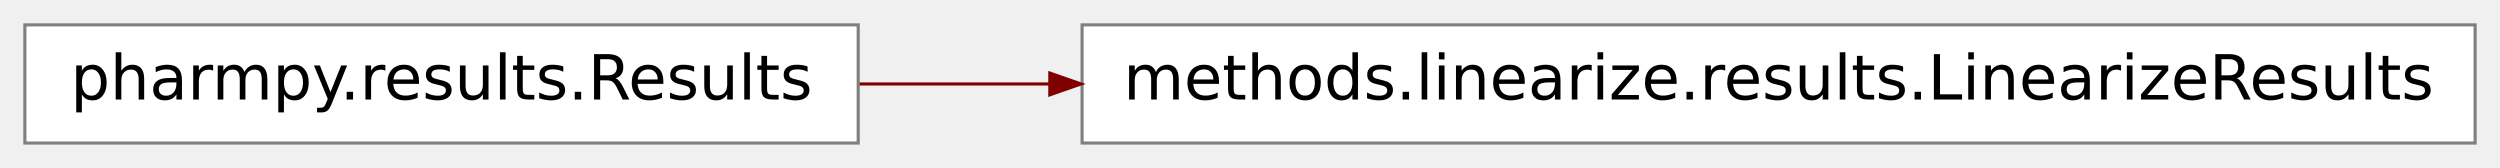
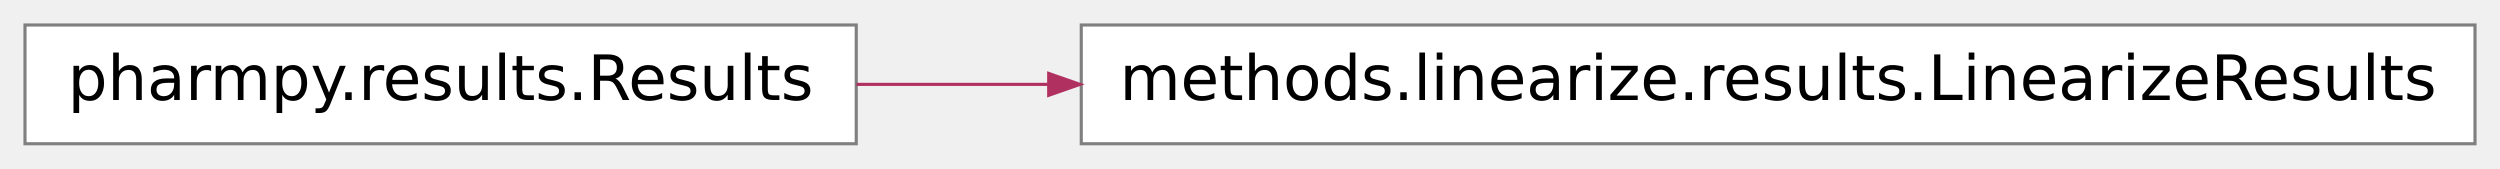
- <svg xmlns="http://www.w3.org/2000/svg" xmlns:xlink="http://www.w3.org/1999/xlink" width="402pt" height="27pt" viewBox="0.00 0.00 402.00 27.00">
+ <svg xmlns="http://www.w3.org/2000/svg" xmlns:xlink="http://www.w3.org/1999/xlink" width="400pt" height="27pt" viewBox="0.00 0.00 400.00 27.00">
  <g id="graph0" class="graph" transform="scale(1 1) rotate(0) translate(4 23)">
    <g id="node1" class="node">
      <g id="a_node1">
        <a xlink:href="../reference/pharmpy.methods.linearize.results.html#pharmpy.methods.linearize.results.LinearizeResults" xlink:title="methods.linearize.results.LinearizeResults" target="_top">
-           <polygon fill="white" stroke="#7f7f7f" stroke-width="0.5" points="394,-19 170,-19 170,0 394,0 394,-19" />
-           <text text-anchor="middle" x="282" y="-7" font-family="Vera Sans, DejaVu Sans, Liberation Sans, Arial, Helvetica, sans" font-size="10.00">methods.linearize.results.LinearizeResults</text>
+           <polygon fill="#ffffff" stroke="#7f7f7f" stroke-width=".5" points="392,-19 169,-19 169,0 392,0 392,-19" />
+           <text text-anchor="middle" x="280.5" y="-7" font-family="Vera Sans, DejaVu Sans, Liberation Sans, Arial, Helvetica, sans" font-size="10.00" fill="#000000">methods.linearize.results.LinearizeResults</text>
        </a>
      </g>
    </g>
    <g id="node2" class="node">
      <g id="a_node2">
        <a xlink:href="../pharmpy.results.html#pharmpy.results.Results" xlink:title="Base class for all result classes" target="_top">
-           <polygon fill="white" stroke="#7f7f7f" stroke-width="0.5" points="134,-19 0,-19 0,0 134,0 134,-19" />
-           <text text-anchor="middle" x="67" y="-7" font-family="Vera Sans, DejaVu Sans, Liberation Sans, Arial, Helvetica, sans" font-size="10.00">pharmpy.results.Results</text>
+           <polygon fill="#ffffff" stroke="#7f7f7f" stroke-width=".5" points="133,-19 0,-19 0,0 133,0 133,-19" />
+           <text text-anchor="middle" x="66.5" y="-7" font-family="Vera Sans, DejaVu Sans, Liberation Sans, Arial, Helvetica, sans" font-size="10.00" fill="#000000">pharmpy.results.Results</text>
        </a>
      </g>
    </g>
    <g id="edge1" class="edge">
-       <path fill="none" stroke="maroon" stroke-width="0.5" d="M134.23,-9.5C143.99,-9.5 154.28,-9.5 164.69,-9.5" />
-       <polygon fill="maroon" stroke="maroon" stroke-width="0.5" points="164.81,-11.25 169.81,-9.5 164.81,-7.75 164.81,-11.25" />
+       <path fill="none" stroke="#b03060" stroke-width=".5" d="M133.038,-9.5C142.844,-9.5 153.182,-9.5 163.646,-9.5" />
+       <polygon fill="#b03060" stroke="#b03060" stroke-width=".5" points="163.792,-11.25 168.792,-9.5 163.792,-7.75 163.792,-11.25" />
    </g>
  </g>
</svg>
